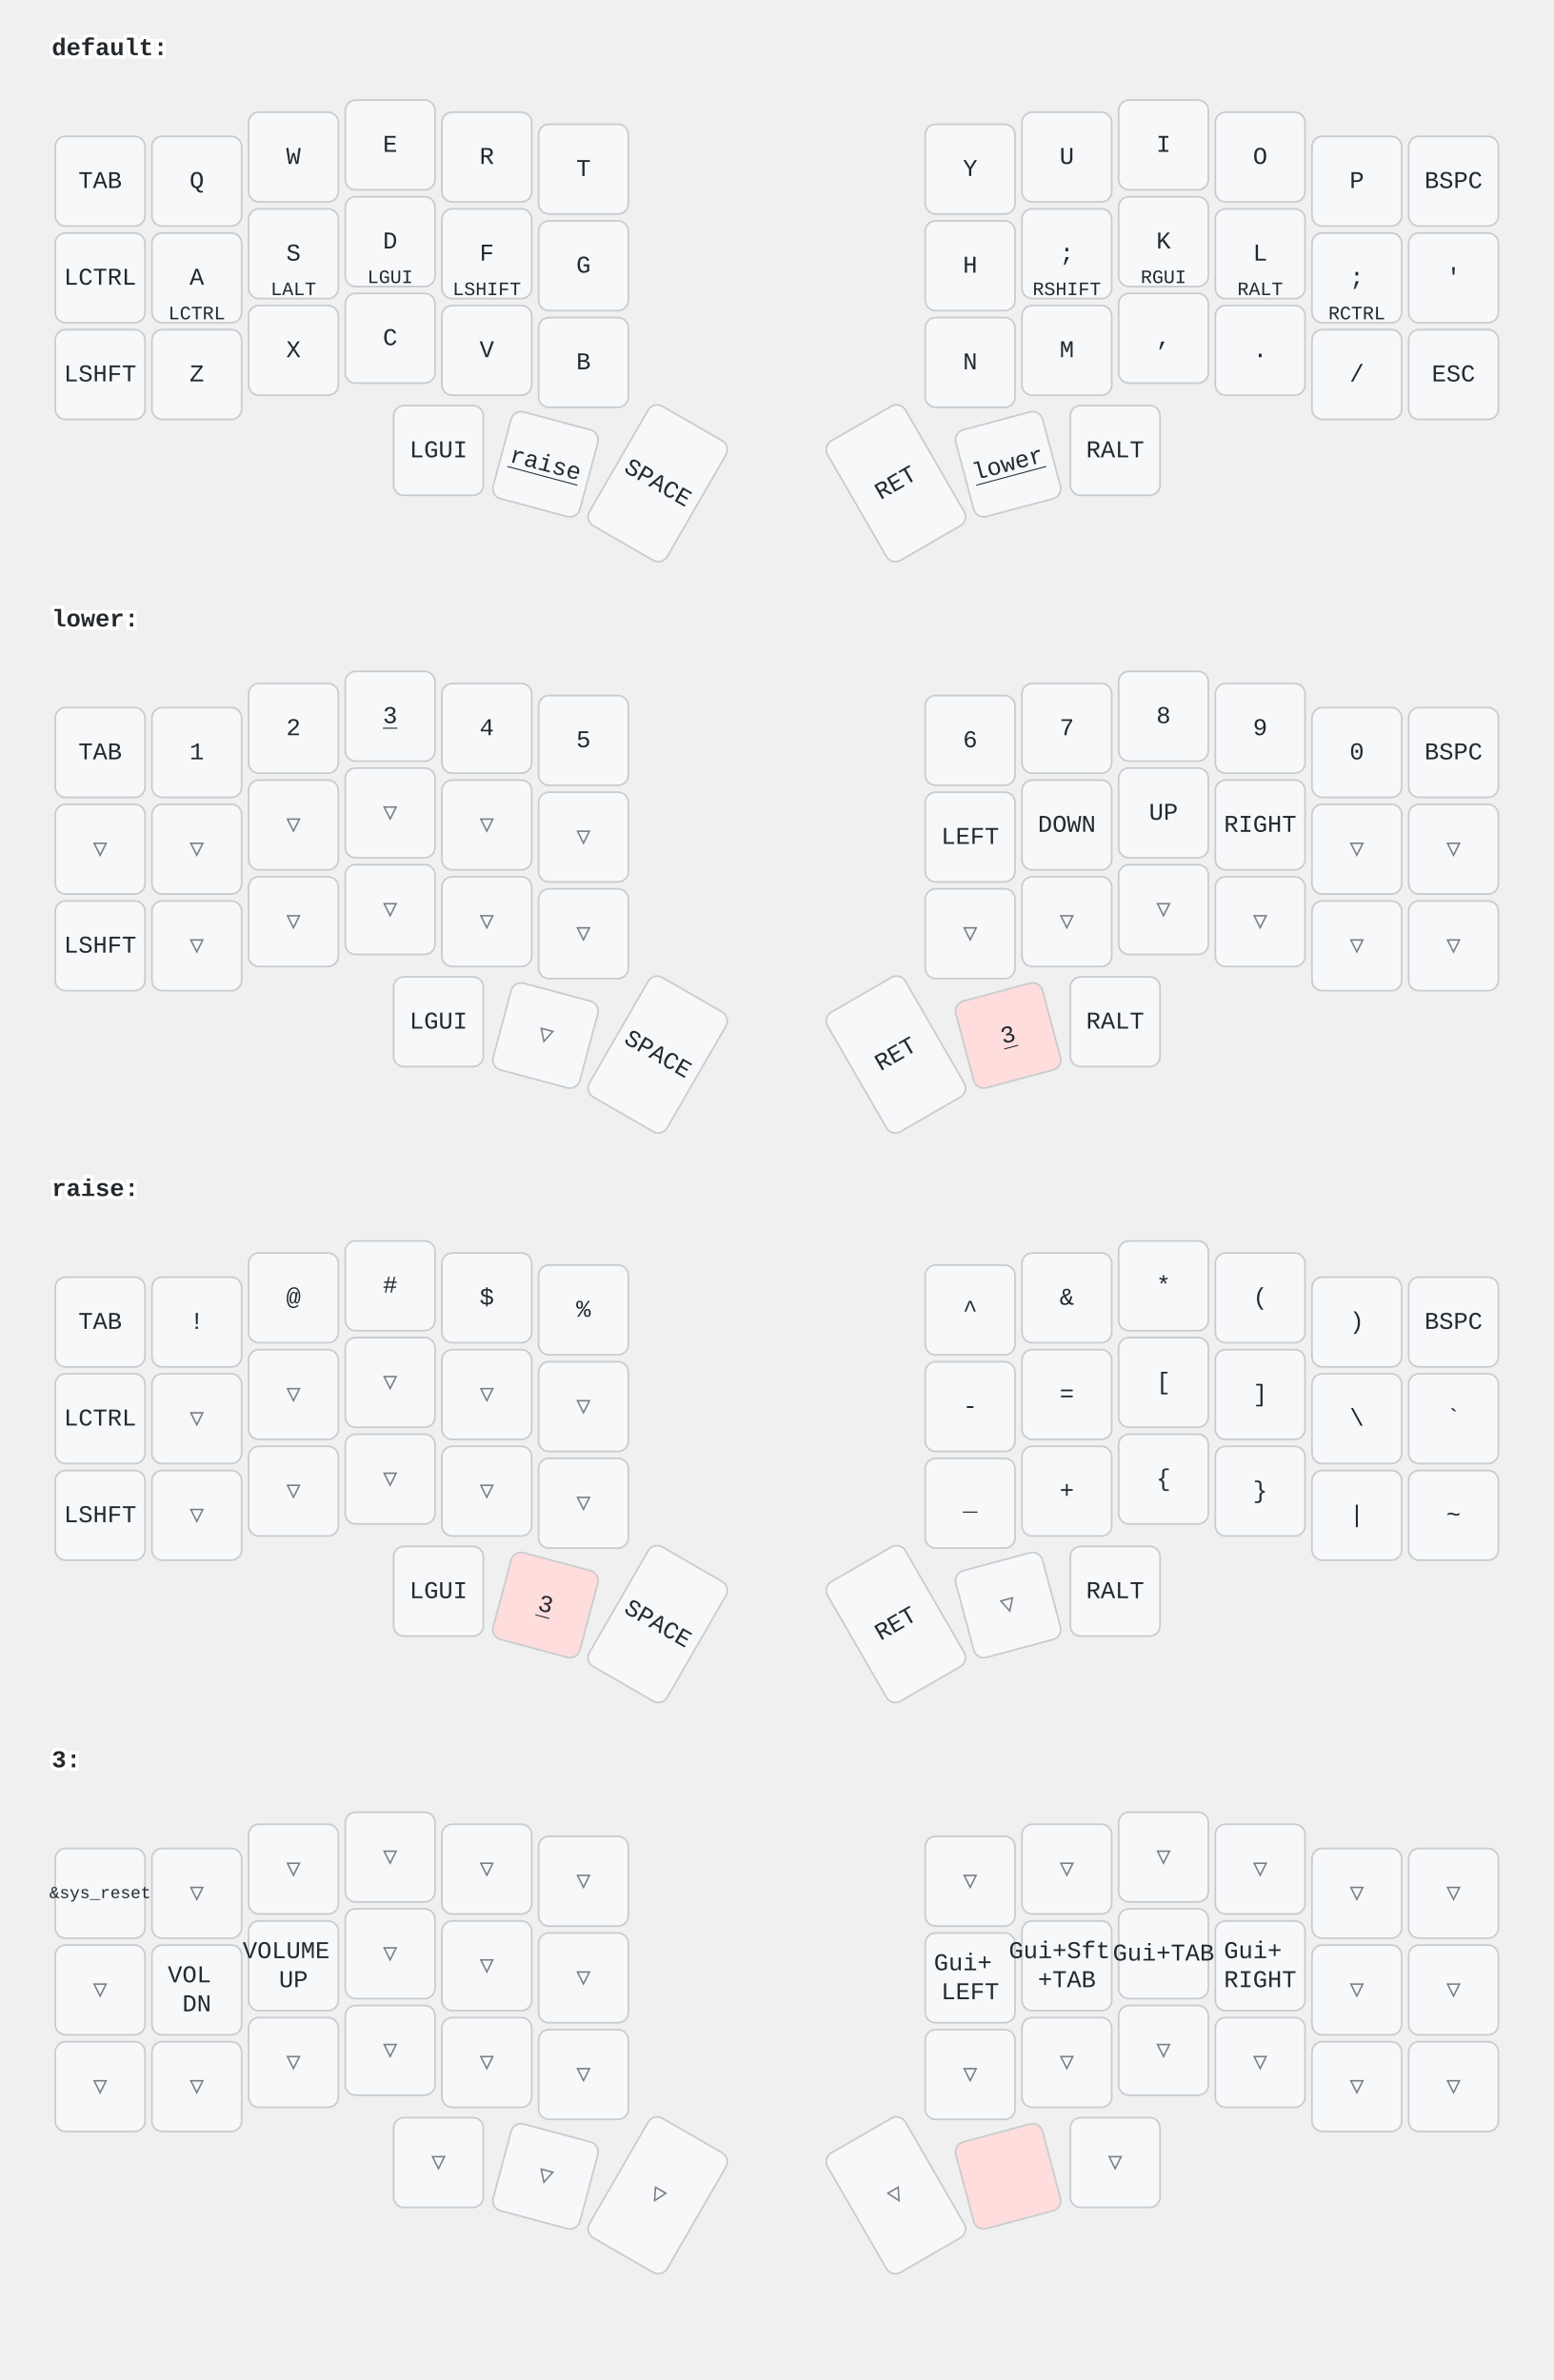
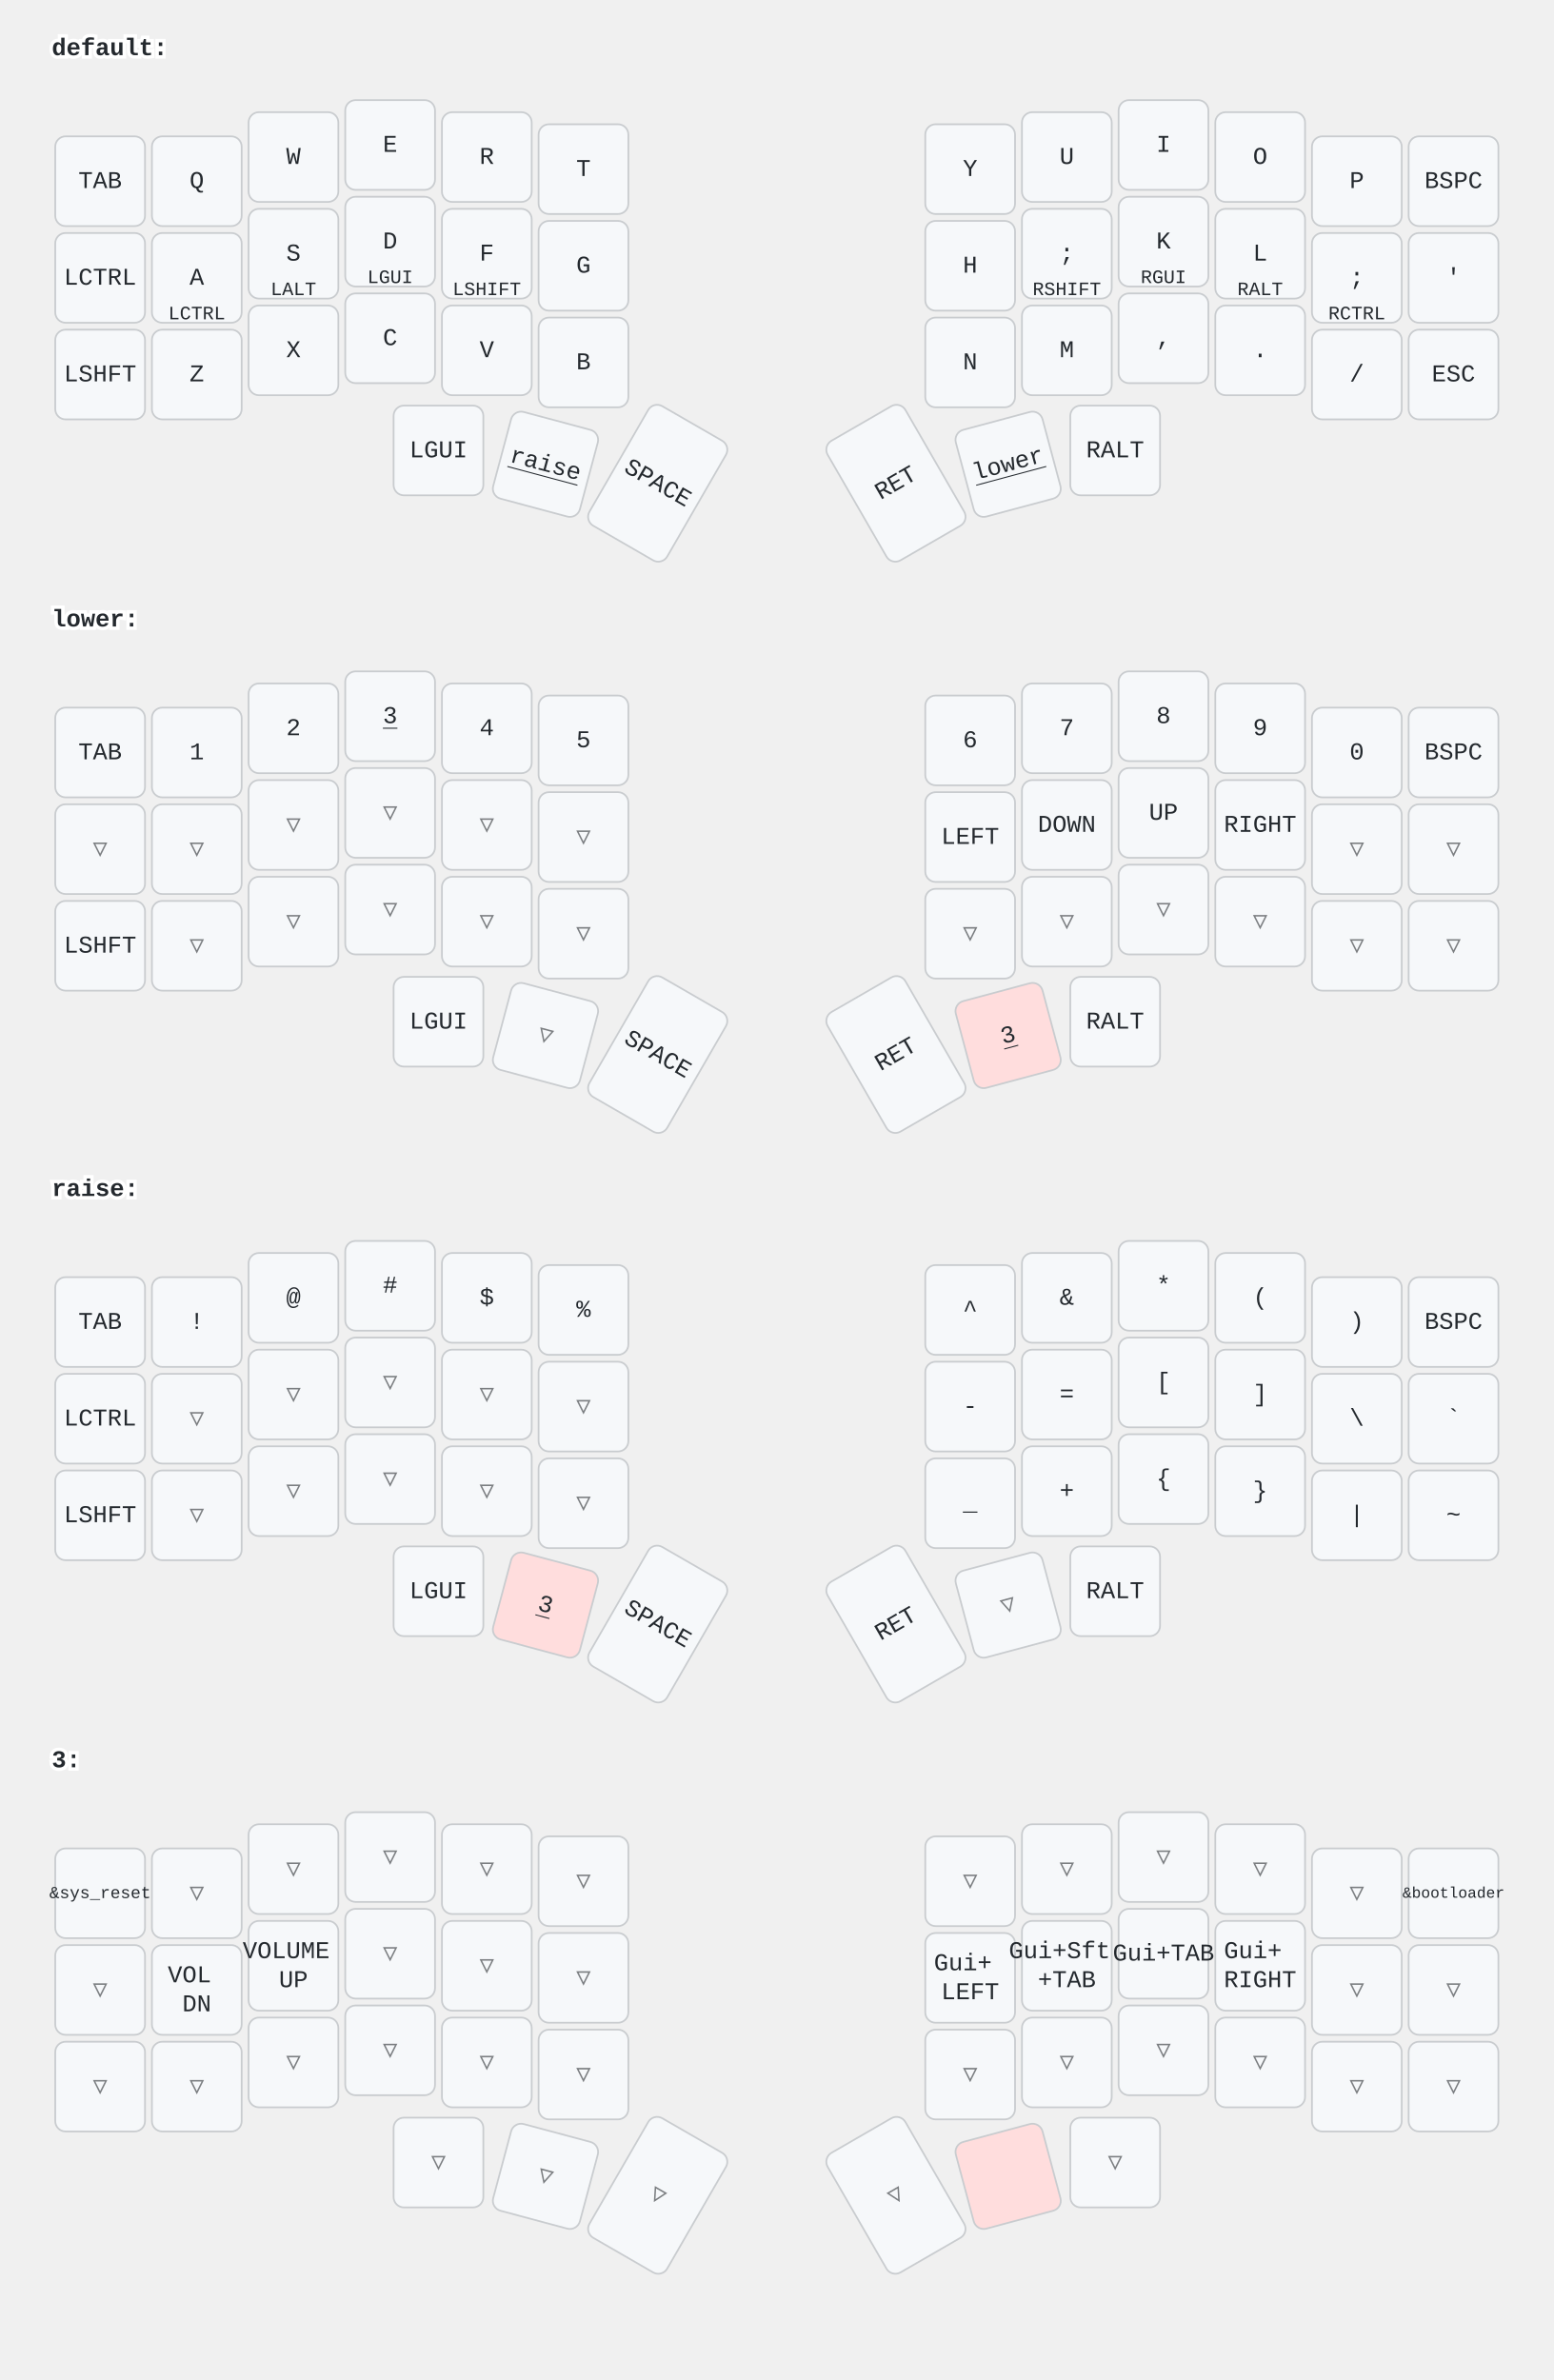
<svg xmlns="http://www.w3.org/2000/svg" width="900" height="1379" viewBox="0 0 900 1379" class="keymap">
  <style>/* inherit to force styles through use tags */
svg path {
    fill: inherit;
}

/* font and background color specifications */
svg.keymap {
    font-family: SFMono-Regular,Consolas,Liberation Mono,Menlo,monospace;
    font-size: 14px;
    font-kerning: normal;
    text-rendering: optimizeLegibility;
    fill: #24292e;
}

/* default key styling */
rect.key {
    fill: #f6f8fa;
}

rect.key, rect.combo {
    stroke: #c9cccf;
    stroke-width: 1;
}

/* default key side styling, only used is draw_key_sides is set */
rect.side {
    filter: brightness(90%);
}

/* color accent for combo boxes */
rect.combo, rect.combo-separate {
    fill: #cdf;
}

/* color accent for held keys */
rect.held, rect.combo.held {
    fill: #fdd;
}

/* color accent for ghost (optional) keys */
rect.ghost, rect.combo.ghost {
    stroke-dasharray: 4, 4;
    stroke-width: 2;
}

text {
    text-anchor: middle;
    dominant-baseline: middle;
}

/* styling for layer labels */
text.label {
    font-weight: bold;
    text-anchor: start;
    stroke: white;
    stroke-width: 4;
    paint-order: stroke;
}

/* styling for optional footer */
text.footer {
    text-anchor: end;
    dominant-baseline: auto;
    stroke: white;
    stroke-width: 4;
    paint-order: stroke;
}

/* styling for combo tap, and key non-tap label text */
text.combo, text.hold, text.shifted, text.left, text.right {
    font-size: 11px;
}

text.hold {
    text-anchor: middle;
    dominant-baseline: auto;
}

text.shifted {
    text-anchor: middle;
    dominant-baseline: hanging;
}

text.left {
    text-anchor: start;
}

text.right {
    text-anchor: end;
}

text.layer-activator {
    text-decoration: underline;
}

/* styling for hold/shifted label text in combo box */
text.combo.hold, text.combo.shifted, text.combo.left, text.combo.right {
    font-size: 8px;
}

/* lighter symbol for transparent keys */
text.trans {
    fill: #7b7e81;
}

/* styling for combo dendrons */
path.combo {
    stroke-width: 1;
    stroke: gray;
    fill: none;
}

/* Start Tabler Icons Cleanup */
/* cannot use height/width with glyphs */
.icon-tabler &gt; path {
    fill: inherit;
    stroke: inherit;
    stroke-width: 2;
}
/* hide tabler's default box */
.icon-tabler &gt; path[stroke="none"][fill="none"] {
    visibility: hidden;
}
/* End Tabler Icons Cleanup */
</style>
  <g transform="translate(30, 0)" class="layer-default">
    <text x="0" y="28" class="label" id="default">default:</text>
    <g transform="translate(0, 56)">
      <g transform="translate(28, 49)" class="key keypos-0">
        <rect rx="6" ry="6" x="-26" y="-26" width="52" height="52" class="key" />
        <text x="0" y="0" class="key tap">TAB</text>
      </g>
      <g transform="translate(84, 49)" class="key keypos-1">
        <rect rx="6" ry="6" x="-26" y="-26" width="52" height="52" class="key" />
        <text x="0" y="0" class="key tap">Q</text>
      </g>
      <g transform="translate(140, 35)" class="key keypos-2">
        <rect rx="6" ry="6" x="-26" y="-26" width="52" height="52" class="key" />
        <text x="0" y="0" class="key tap">W</text>
      </g>
      <g transform="translate(196, 28)" class="key keypos-3">
        <rect rx="6" ry="6" x="-26" y="-26" width="52" height="52" class="key" />
        <text x="0" y="0" class="key tap">E</text>
      </g>
      <g transform="translate(252, 35)" class="key keypos-4">
        <rect rx="6" ry="6" x="-26" y="-26" width="52" height="52" class="key" />
        <text x="0" y="0" class="key tap">R</text>
      </g>
      <g transform="translate(308, 42)" class="key keypos-5">
        <rect rx="6" ry="6" x="-26" y="-26" width="52" height="52" class="key" />
        <text x="0" y="0" class="key tap">T</text>
      </g>
      <g transform="translate(532, 42)" class="key keypos-6">
        <rect rx="6" ry="6" x="-26" y="-26" width="52" height="52" class="key" />
        <text x="0" y="0" class="key tap">Y</text>
      </g>
      <g transform="translate(588, 35)" class="key keypos-7">
        <rect rx="6" ry="6" x="-26" y="-26" width="52" height="52" class="key" />
        <text x="0" y="0" class="key tap">U</text>
      </g>
      <g transform="translate(644, 28)" class="key keypos-8">
        <rect rx="6" ry="6" x="-26" y="-26" width="52" height="52" class="key" />
        <text x="0" y="0" class="key tap">I</text>
      </g>
      <g transform="translate(700, 35)" class="key keypos-9">
        <rect rx="6" ry="6" x="-26" y="-26" width="52" height="52" class="key" />
        <text x="0" y="0" class="key tap">O</text>
      </g>
      <g transform="translate(756, 49)" class="key keypos-10">
        <rect rx="6" ry="6" x="-26" y="-26" width="52" height="52" class="key" />
        <text x="0" y="0" class="key tap">P</text>
      </g>
      <g transform="translate(812, 49)" class="key keypos-11">
        <rect rx="6" ry="6" x="-26" y="-26" width="52" height="52" class="key" />
        <text x="0" y="0" class="key tap">BSPC</text>
      </g>
      <g transform="translate(28, 105)" class="key keypos-12">
        <rect rx="6" ry="6" x="-26" y="-26" width="52" height="52" class="key" />
        <text x="0" y="0" class="key tap">LCTRL</text>
      </g>
      <g transform="translate(84, 105)" class="key keypos-13">
        <rect rx="6" ry="6" x="-26" y="-26" width="52" height="52" class="key" />
        <text x="0" y="0" class="key tap">A</text>
        <text x="0" y="24" class="key hold">LCTRL</text>
      </g>
      <g transform="translate(140, 91)" class="key keypos-14">
        <rect rx="6" ry="6" x="-26" y="-26" width="52" height="52" class="key" />
        <text x="0" y="0" class="key tap">S</text>
        <text x="0" y="24" class="key hold">LALT</text>
      </g>
      <g transform="translate(196, 84)" class="key keypos-15">
        <rect rx="6" ry="6" x="-26" y="-26" width="52" height="52" class="key" />
        <text x="0" y="0" class="key tap">D</text>
        <text x="0" y="24" class="key hold">LGUI</text>
      </g>
      <g transform="translate(252, 91)" class="key keypos-16">
        <rect rx="6" ry="6" x="-26" y="-26" width="52" height="52" class="key" />
        <text x="0" y="0" class="key tap">F</text>
        <text x="0" y="24" class="key hold">LSHIFT</text>
      </g>
      <g transform="translate(308, 98)" class="key keypos-17">
        <rect rx="6" ry="6" x="-26" y="-26" width="52" height="52" class="key" />
        <text x="0" y="0" class="key tap">G</text>
      </g>
      <g transform="translate(532, 98)" class="key keypos-18">
        <rect rx="6" ry="6" x="-26" y="-26" width="52" height="52" class="key" />
        <text x="0" y="0" class="key tap">H</text>
      </g>
      <g transform="translate(588, 91)" class="key keypos-19">
        <rect rx="6" ry="6" x="-26" y="-26" width="52" height="52" class="key" />
        <text x="0" y="0" class="key tap">;</text>
        <text x="0" y="24" class="key hold">RSHIFT</text>
      </g>
      <g transform="translate(644, 84)" class="key keypos-20">
        <rect rx="6" ry="6" x="-26" y="-26" width="52" height="52" class="key" />
        <text x="0" y="0" class="key tap">K</text>
        <text x="0" y="24" class="key hold">RGUI</text>
      </g>
      <g transform="translate(700, 91)" class="key keypos-21">
        <rect rx="6" ry="6" x="-26" y="-26" width="52" height="52" class="key" />
        <text x="0" y="0" class="key tap">L</text>
        <text x="0" y="24" class="key hold">RALT</text>
      </g>
      <g transform="translate(756, 105)" class="key keypos-22">
        <rect rx="6" ry="6" x="-26" y="-26" width="52" height="52" class="key" />
        <text x="0" y="0" class="key tap">;</text>
        <text x="0" y="24" class="key hold">RCTRL</text>
      </g>
      <g transform="translate(812, 105)" class="key keypos-23">
        <rect rx="6" ry="6" x="-26" y="-26" width="52" height="52" class="key" />
        <text x="0" y="0" class="key tap">'</text>
      </g>
      <g transform="translate(28, 161)" class="key keypos-24">
        <rect rx="6" ry="6" x="-26" y="-26" width="52" height="52" class="key" />
        <text x="0" y="0" class="key tap">LSHFT</text>
      </g>
      <g transform="translate(84, 161)" class="key keypos-25">
        <rect rx="6" ry="6" x="-26" y="-26" width="52" height="52" class="key" />
        <text x="0" y="0" class="key tap">Z</text>
      </g>
      <g transform="translate(140, 147)" class="key keypos-26">
        <rect rx="6" ry="6" x="-26" y="-26" width="52" height="52" class="key" />
        <text x="0" y="0" class="key tap">X</text>
      </g>
      <g transform="translate(196, 140)" class="key keypos-27">
        <rect rx="6" ry="6" x="-26" y="-26" width="52" height="52" class="key" />
        <text x="0" y="0" class="key tap">C</text>
      </g>
      <g transform="translate(252, 147)" class="key keypos-28">
        <rect rx="6" ry="6" x="-26" y="-26" width="52" height="52" class="key" />
        <text x="0" y="0" class="key tap">V</text>
      </g>
      <g transform="translate(308, 154)" class="key keypos-29">
        <rect rx="6" ry="6" x="-26" y="-26" width="52" height="52" class="key" />
        <text x="0" y="0" class="key tap">B</text>
      </g>
      <g transform="translate(532, 154)" class="key keypos-30">
        <rect rx="6" ry="6" x="-26" y="-26" width="52" height="52" class="key" />
        <text x="0" y="0" class="key tap">N</text>
      </g>
      <g transform="translate(588, 147)" class="key keypos-31">
        <rect rx="6" ry="6" x="-26" y="-26" width="52" height="52" class="key" />
        <text x="0" y="0" class="key tap">M</text>
      </g>
      <g transform="translate(644, 140)" class="key keypos-32">
        <rect rx="6" ry="6" x="-26" y="-26" width="52" height="52" class="key" />
        <text x="0" y="0" class="key tap">,</text>
      </g>
      <g transform="translate(700, 147)" class="key keypos-33">
        <rect rx="6" ry="6" x="-26" y="-26" width="52" height="52" class="key" />
        <text x="0" y="0" class="key tap">.</text>
      </g>
      <g transform="translate(756, 161)" class="key keypos-34">
        <rect rx="6" ry="6" x="-26" y="-26" width="52" height="52" class="key" />
        <text x="0" y="0" class="key tap">/</text>
      </g>
      <g transform="translate(812, 161)" class="key keypos-35">
        <rect rx="6" ry="6" x="-26" y="-26" width="52" height="52" class="key" />
        <text x="0" y="0" class="key tap">ESC</text>
      </g>
      <g transform="translate(224, 205)" class="key keypos-36">
        <rect rx="6" ry="6" x="-26" y="-26" width="52" height="52" class="key" />
        <text x="0" y="0" class="key tap">LGUI</text>
      </g>
      <g transform="translate(286, 213) rotate(15.0)" class="key keypos-37">
        <rect rx="6" ry="6" x="-26" y="-26" width="52" height="52" class="key" />
        <a href="#raise">
          <text x="0" y="0" class="key tap layer-activator">raise</text>
        </a>
      </g>
      <g transform="translate(351, 224) rotate(30.0)" class="key keypos-38">
        <rect rx="6" ry="6" x="-26" y="-40" width="52" height="80" class="key" />
        <text x="0" y="0" class="key tap">SPACE</text>
      </g>
      <g transform="translate(489, 224) rotate(-30.0)" class="key keypos-39">
        <rect rx="6" ry="6" x="-26" y="-40" width="52" height="80" class="key" />
        <text x="0" y="0" class="key tap">RET</text>
      </g>
      <g transform="translate(554, 213) rotate(-15.0)" class="key keypos-40">
        <rect rx="6" ry="6" x="-26" y="-26" width="52" height="52" class="key" />
        <a href="#lower">
          <text x="0" y="0" class="key tap layer-activator">lower</text>
        </a>
      </g>
      <g transform="translate(616, 205)" class="key keypos-41">
        <rect rx="6" ry="6" x="-26" y="-26" width="52" height="52" class="key" />
        <text x="0" y="0" class="key tap">RALT</text>
      </g>
    </g>
  </g>
  <g transform="translate(30, 331)" class="layer-lower">
    <text x="0" y="28" class="label" id="lower">lower:</text>
    <g transform="translate(0, 56)">
      <g transform="translate(28, 49)" class="key keypos-0">
        <rect rx="6" ry="6" x="-26" y="-26" width="52" height="52" class="key" />
        <text x="0" y="0" class="key tap">TAB</text>
      </g>
      <g transform="translate(84, 49)" class="key keypos-1">
        <rect rx="6" ry="6" x="-26" y="-26" width="52" height="52" class="key" />
        <text x="0" y="0" class="key tap">1</text>
      </g>
      <g transform="translate(140, 35)" class="key keypos-2">
        <rect rx="6" ry="6" x="-26" y="-26" width="52" height="52" class="key" />
        <text x="0" y="0" class="key tap">2</text>
      </g>
      <g transform="translate(196, 28)" class="key keypos-3">
        <rect rx="6" ry="6" x="-26" y="-26" width="52" height="52" class="key" />
        <a href="#x_x">
          <text x="0" y="0" class="key tap layer-activator">3</text>
        </a>
      </g>
      <g transform="translate(252, 35)" class="key keypos-4">
        <rect rx="6" ry="6" x="-26" y="-26" width="52" height="52" class="key" />
        <text x="0" y="0" class="key tap">4</text>
      </g>
      <g transform="translate(308, 42)" class="key keypos-5">
        <rect rx="6" ry="6" x="-26" y="-26" width="52" height="52" class="key" />
        <text x="0" y="0" class="key tap">5</text>
      </g>
      <g transform="translate(532, 42)" class="key keypos-6">
        <rect rx="6" ry="6" x="-26" y="-26" width="52" height="52" class="key" />
        <text x="0" y="0" class="key tap">6</text>
      </g>
      <g transform="translate(588, 35)" class="key keypos-7">
        <rect rx="6" ry="6" x="-26" y="-26" width="52" height="52" class="key" />
        <text x="0" y="0" class="key tap">7</text>
      </g>
      <g transform="translate(644, 28)" class="key keypos-8">
        <rect rx="6" ry="6" x="-26" y="-26" width="52" height="52" class="key" />
        <text x="0" y="0" class="key tap">8</text>
      </g>
      <g transform="translate(700, 35)" class="key keypos-9">
        <rect rx="6" ry="6" x="-26" y="-26" width="52" height="52" class="key" />
        <text x="0" y="0" class="key tap">9</text>
      </g>
      <g transform="translate(756, 49)" class="key keypos-10">
        <rect rx="6" ry="6" x="-26" y="-26" width="52" height="52" class="key" />
        <text x="0" y="0" class="key tap">0</text>
      </g>
      <g transform="translate(812, 49)" class="key keypos-11">
        <rect rx="6" ry="6" x="-26" y="-26" width="52" height="52" class="key" />
        <text x="0" y="0" class="key tap">BSPC</text>
      </g>
      <g transform="translate(28, 105)" class="key trans keypos-12">
        <rect rx="6" ry="6" x="-26" y="-26" width="52" height="52" class="key trans" />
        <text x="0" y="0" class="key trans tap">▽</text>
      </g>
      <g transform="translate(84, 105)" class="key trans keypos-13">
        <rect rx="6" ry="6" x="-26" y="-26" width="52" height="52" class="key trans" />
        <text x="0" y="0" class="key trans tap">▽</text>
      </g>
      <g transform="translate(140, 91)" class="key trans keypos-14">
        <rect rx="6" ry="6" x="-26" y="-26" width="52" height="52" class="key trans" />
        <text x="0" y="0" class="key trans tap">▽</text>
      </g>
      <g transform="translate(196, 84)" class="key trans keypos-15">
        <rect rx="6" ry="6" x="-26" y="-26" width="52" height="52" class="key trans" />
        <text x="0" y="0" class="key trans tap">▽</text>
      </g>
      <g transform="translate(252, 91)" class="key trans keypos-16">
        <rect rx="6" ry="6" x="-26" y="-26" width="52" height="52" class="key trans" />
        <text x="0" y="0" class="key trans tap">▽</text>
      </g>
      <g transform="translate(308, 98)" class="key trans keypos-17">
        <rect rx="6" ry="6" x="-26" y="-26" width="52" height="52" class="key trans" />
        <text x="0" y="0" class="key trans tap">▽</text>
      </g>
      <g transform="translate(532, 98)" class="key keypos-18">
        <rect rx="6" ry="6" x="-26" y="-26" width="52" height="52" class="key" />
        <text x="0" y="0" class="key tap">LEFT</text>
      </g>
      <g transform="translate(588, 91)" class="key keypos-19">
        <rect rx="6" ry="6" x="-26" y="-26" width="52" height="52" class="key" />
        <text x="0" y="0" class="key tap">DOWN</text>
      </g>
      <g transform="translate(644, 84)" class="key keypos-20">
        <rect rx="6" ry="6" x="-26" y="-26" width="52" height="52" class="key" />
        <text x="0" y="0" class="key tap">UP</text>
      </g>
      <g transform="translate(700, 91)" class="key keypos-21">
        <rect rx="6" ry="6" x="-26" y="-26" width="52" height="52" class="key" />
        <text x="0" y="0" class="key tap">RIGHT</text>
      </g>
      <g transform="translate(756, 105)" class="key trans keypos-22">
        <rect rx="6" ry="6" x="-26" y="-26" width="52" height="52" class="key trans" />
        <text x="0" y="0" class="key trans tap">▽</text>
      </g>
      <g transform="translate(812, 105)" class="key trans keypos-23">
        <rect rx="6" ry="6" x="-26" y="-26" width="52" height="52" class="key trans" />
        <text x="0" y="0" class="key trans tap">▽</text>
      </g>
      <g transform="translate(28, 161)" class="key keypos-24">
        <rect rx="6" ry="6" x="-26" y="-26" width="52" height="52" class="key" />
        <text x="0" y="0" class="key tap">LSHFT</text>
      </g>
      <g transform="translate(84, 161)" class="key trans keypos-25">
        <rect rx="6" ry="6" x="-26" y="-26" width="52" height="52" class="key trans" />
        <text x="0" y="0" class="key trans tap">▽</text>
      </g>
      <g transform="translate(140, 147)" class="key trans keypos-26">
        <rect rx="6" ry="6" x="-26" y="-26" width="52" height="52" class="key trans" />
        <text x="0" y="0" class="key trans tap">▽</text>
      </g>
      <g transform="translate(196, 140)" class="key trans keypos-27">
        <rect rx="6" ry="6" x="-26" y="-26" width="52" height="52" class="key trans" />
        <text x="0" y="0" class="key trans tap">▽</text>
      </g>
      <g transform="translate(252, 147)" class="key trans keypos-28">
        <rect rx="6" ry="6" x="-26" y="-26" width="52" height="52" class="key trans" />
        <text x="0" y="0" class="key trans tap">▽</text>
      </g>
      <g transform="translate(308, 154)" class="key trans keypos-29">
        <rect rx="6" ry="6" x="-26" y="-26" width="52" height="52" class="key trans" />
        <text x="0" y="0" class="key trans tap">▽</text>
      </g>
      <g transform="translate(532, 154)" class="key trans keypos-30">
        <rect rx="6" ry="6" x="-26" y="-26" width="52" height="52" class="key trans" />
        <text x="0" y="0" class="key trans tap">▽</text>
      </g>
      <g transform="translate(588, 147)" class="key trans keypos-31">
        <rect rx="6" ry="6" x="-26" y="-26" width="52" height="52" class="key trans" />
        <text x="0" y="0" class="key trans tap">▽</text>
      </g>
      <g transform="translate(644, 140)" class="key trans keypos-32">
        <rect rx="6" ry="6" x="-26" y="-26" width="52" height="52" class="key trans" />
        <text x="0" y="0" class="key trans tap">▽</text>
      </g>
      <g transform="translate(700, 147)" class="key trans keypos-33">
        <rect rx="6" ry="6" x="-26" y="-26" width="52" height="52" class="key trans" />
        <text x="0" y="0" class="key trans tap">▽</text>
      </g>
      <g transform="translate(756, 161)" class="key trans keypos-34">
        <rect rx="6" ry="6" x="-26" y="-26" width="52" height="52" class="key trans" />
        <text x="0" y="0" class="key trans tap">▽</text>
      </g>
      <g transform="translate(812, 161)" class="key trans keypos-35">
        <rect rx="6" ry="6" x="-26" y="-26" width="52" height="52" class="key trans" />
        <text x="0" y="0" class="key trans tap">▽</text>
      </g>
      <g transform="translate(224, 205)" class="key keypos-36">
        <rect rx="6" ry="6" x="-26" y="-26" width="52" height="52" class="key" />
        <text x="0" y="0" class="key tap">LGUI</text>
      </g>
      <g transform="translate(286, 213) rotate(15.0)" class="key trans keypos-37">
        <rect rx="6" ry="6" x="-26" y="-26" width="52" height="52" class="key trans" />
        <text x="0" y="0" class="key trans tap">▽</text>
      </g>
      <g transform="translate(351, 224) rotate(30.0)" class="key keypos-38">
        <rect rx="6" ry="6" x="-26" y="-40" width="52" height="80" class="key" />
        <text x="0" y="0" class="key tap">SPACE</text>
      </g>
      <g transform="translate(489, 224) rotate(-30.0)" class="key keypos-39">
        <rect rx="6" ry="6" x="-26" y="-40" width="52" height="80" class="key" />
        <text x="0" y="0" class="key tap">RET</text>
      </g>
      <g transform="translate(554, 213) rotate(-15.0)" class="key held keypos-40">
        <rect rx="6" ry="6" x="-26" y="-26" width="52" height="52" class="key held" />
        <a href="#x_x">
          <text x="0" y="0" class="key held tap layer-activator">3</text>
        </a>
      </g>
      <g transform="translate(616, 205)" class="key keypos-41">
        <rect rx="6" ry="6" x="-26" y="-26" width="52" height="52" class="key" />
        <text x="0" y="0" class="key tap">RALT</text>
      </g>
    </g>
  </g>
  <g transform="translate(30, 661)" class="layer-raise">
    <text x="0" y="28" class="label" id="raise">raise:</text>
    <g transform="translate(0, 56)">
      <g transform="translate(28, 49)" class="key keypos-0">
        <rect rx="6" ry="6" x="-26" y="-26" width="52" height="52" class="key" />
        <text x="0" y="0" class="key tap">TAB</text>
      </g>
      <g transform="translate(84, 49)" class="key keypos-1">
        <rect rx="6" ry="6" x="-26" y="-26" width="52" height="52" class="key" />
        <text x="0" y="0" class="key tap">!</text>
      </g>
      <g transform="translate(140, 35)" class="key keypos-2">
        <rect rx="6" ry="6" x="-26" y="-26" width="52" height="52" class="key" />
        <text x="0" y="0" class="key tap">@</text>
      </g>
      <g transform="translate(196, 28)" class="key keypos-3">
        <rect rx="6" ry="6" x="-26" y="-26" width="52" height="52" class="key" />
        <text x="0" y="0" class="key tap">#</text>
      </g>
      <g transform="translate(252, 35)" class="key keypos-4">
        <rect rx="6" ry="6" x="-26" y="-26" width="52" height="52" class="key" />
        <text x="0" y="0" class="key tap">$</text>
      </g>
      <g transform="translate(308, 42)" class="key keypos-5">
        <rect rx="6" ry="6" x="-26" y="-26" width="52" height="52" class="key" />
        <text x="0" y="0" class="key tap">%</text>
      </g>
      <g transform="translate(532, 42)" class="key keypos-6">
        <rect rx="6" ry="6" x="-26" y="-26" width="52" height="52" class="key" />
        <text x="0" y="0" class="key tap">^</text>
      </g>
      <g transform="translate(588, 35)" class="key keypos-7">
        <rect rx="6" ry="6" x="-26" y="-26" width="52" height="52" class="key" />
        <text x="0" y="0" class="key tap">&amp;</text>
      </g>
      <g transform="translate(644, 28)" class="key keypos-8">
        <rect rx="6" ry="6" x="-26" y="-26" width="52" height="52" class="key" />
        <text x="0" y="0" class="key tap">*</text>
      </g>
      <g transform="translate(700, 35)" class="key keypos-9">
        <rect rx="6" ry="6" x="-26" y="-26" width="52" height="52" class="key" />
        <text x="0" y="0" class="key tap">(</text>
      </g>
      <g transform="translate(756, 49)" class="key keypos-10">
        <rect rx="6" ry="6" x="-26" y="-26" width="52" height="52" class="key" />
        <text x="0" y="0" class="key tap">)</text>
      </g>
      <g transform="translate(812, 49)" class="key keypos-11">
        <rect rx="6" ry="6" x="-26" y="-26" width="52" height="52" class="key" />
        <text x="0" y="0" class="key tap">BSPC</text>
      </g>
      <g transform="translate(28, 105)" class="key keypos-12">
        <rect rx="6" ry="6" x="-26" y="-26" width="52" height="52" class="key" />
        <text x="0" y="0" class="key tap">LCTRL</text>
      </g>
      <g transform="translate(84, 105)" class="key trans keypos-13">
        <rect rx="6" ry="6" x="-26" y="-26" width="52" height="52" class="key trans" />
        <text x="0" y="0" class="key trans tap">▽</text>
      </g>
      <g transform="translate(140, 91)" class="key trans keypos-14">
        <rect rx="6" ry="6" x="-26" y="-26" width="52" height="52" class="key trans" />
        <text x="0" y="0" class="key trans tap">▽</text>
      </g>
      <g transform="translate(196, 84)" class="key trans keypos-15">
        <rect rx="6" ry="6" x="-26" y="-26" width="52" height="52" class="key trans" />
        <text x="0" y="0" class="key trans tap">▽</text>
      </g>
      <g transform="translate(252, 91)" class="key trans keypos-16">
        <rect rx="6" ry="6" x="-26" y="-26" width="52" height="52" class="key trans" />
        <text x="0" y="0" class="key trans tap">▽</text>
      </g>
      <g transform="translate(308, 98)" class="key trans keypos-17">
        <rect rx="6" ry="6" x="-26" y="-26" width="52" height="52" class="key trans" />
        <text x="0" y="0" class="key trans tap">▽</text>
      </g>
      <g transform="translate(532, 98)" class="key keypos-18">
        <rect rx="6" ry="6" x="-26" y="-26" width="52" height="52" class="key" />
        <text x="0" y="0" class="key tap">-</text>
      </g>
      <g transform="translate(588, 91)" class="key keypos-19">
        <rect rx="6" ry="6" x="-26" y="-26" width="52" height="52" class="key" />
        <text x="0" y="0" class="key tap">=</text>
      </g>
      <g transform="translate(644, 84)" class="key keypos-20">
        <rect rx="6" ry="6" x="-26" y="-26" width="52" height="52" class="key" />
        <text x="0" y="0" class="key tap">[</text>
      </g>
      <g transform="translate(700, 91)" class="key keypos-21">
        <rect rx="6" ry="6" x="-26" y="-26" width="52" height="52" class="key" />
        <text x="0" y="0" class="key tap">]</text>
      </g>
      <g transform="translate(756, 105)" class="key keypos-22">
        <rect rx="6" ry="6" x="-26" y="-26" width="52" height="52" class="key" />
        <text x="0" y="0" class="key tap">\</text>
      </g>
      <g transform="translate(812, 105)" class="key keypos-23">
        <rect rx="6" ry="6" x="-26" y="-26" width="52" height="52" class="key" />
        <text x="0" y="0" class="key tap">`</text>
      </g>
      <g transform="translate(28, 161)" class="key keypos-24">
        <rect rx="6" ry="6" x="-26" y="-26" width="52" height="52" class="key" />
        <text x="0" y="0" class="key tap">LSHFT</text>
      </g>
      <g transform="translate(84, 161)" class="key trans keypos-25">
        <rect rx="6" ry="6" x="-26" y="-26" width="52" height="52" class="key trans" />
        <text x="0" y="0" class="key trans tap">▽</text>
      </g>
      <g transform="translate(140, 147)" class="key trans keypos-26">
        <rect rx="6" ry="6" x="-26" y="-26" width="52" height="52" class="key trans" />
        <text x="0" y="0" class="key trans tap">▽</text>
      </g>
      <g transform="translate(196, 140)" class="key trans keypos-27">
        <rect rx="6" ry="6" x="-26" y="-26" width="52" height="52" class="key trans" />
        <text x="0" y="0" class="key trans tap">▽</text>
      </g>
      <g transform="translate(252, 147)" class="key trans keypos-28">
        <rect rx="6" ry="6" x="-26" y="-26" width="52" height="52" class="key trans" />
        <text x="0" y="0" class="key trans tap">▽</text>
      </g>
      <g transform="translate(308, 154)" class="key trans keypos-29">
        <rect rx="6" ry="6" x="-26" y="-26" width="52" height="52" class="key trans" />
        <text x="0" y="0" class="key trans tap">▽</text>
      </g>
      <g transform="translate(532, 154)" class="key keypos-30">
        <rect rx="6" ry="6" x="-26" y="-26" width="52" height="52" class="key" />
        <text x="0" y="0" class="key tap">_</text>
      </g>
      <g transform="translate(588, 147)" class="key keypos-31">
        <rect rx="6" ry="6" x="-26" y="-26" width="52" height="52" class="key" />
        <text x="0" y="0" class="key tap">+</text>
      </g>
      <g transform="translate(644, 140)" class="key keypos-32">
        <rect rx="6" ry="6" x="-26" y="-26" width="52" height="52" class="key" />
        <text x="0" y="0" class="key tap">{</text>
      </g>
      <g transform="translate(700, 147)" class="key keypos-33">
        <rect rx="6" ry="6" x="-26" y="-26" width="52" height="52" class="key" />
        <text x="0" y="0" class="key tap">}</text>
      </g>
      <g transform="translate(756, 161)" class="key keypos-34">
        <rect rx="6" ry="6" x="-26" y="-26" width="52" height="52" class="key" />
        <text x="0" y="0" class="key tap">|</text>
      </g>
      <g transform="translate(812, 161)" class="key keypos-35">
        <rect rx="6" ry="6" x="-26" y="-26" width="52" height="52" class="key" />
        <text x="0" y="0" class="key tap">~</text>
      </g>
      <g transform="translate(224, 205)" class="key keypos-36">
        <rect rx="6" ry="6" x="-26" y="-26" width="52" height="52" class="key" />
        <text x="0" y="0" class="key tap">LGUI</text>
      </g>
      <g transform="translate(286, 213) rotate(15.0)" class="key held keypos-37">
        <rect rx="6" ry="6" x="-26" y="-26" width="52" height="52" class="key held" />
        <a href="#x_x">
          <text x="0" y="0" class="key held tap layer-activator">3</text>
        </a>
      </g>
      <g transform="translate(351, 224) rotate(30.0)" class="key keypos-38">
        <rect rx="6" ry="6" x="-26" y="-40" width="52" height="80" class="key" />
        <text x="0" y="0" class="key tap">SPACE</text>
      </g>
      <g transform="translate(489, 224) rotate(-30.0)" class="key keypos-39">
        <rect rx="6" ry="6" x="-26" y="-40" width="52" height="80" class="key" />
        <text x="0" y="0" class="key tap">RET</text>
      </g>
      <g transform="translate(554, 213) rotate(-15.0)" class="key trans keypos-40">
        <rect rx="6" ry="6" x="-26" y="-26" width="52" height="52" class="key trans" />
        <text x="0" y="0" class="key trans tap">▽</text>
      </g>
      <g transform="translate(616, 205)" class="key keypos-41">
        <rect rx="6" ry="6" x="-26" y="-26" width="52" height="52" class="key" />
        <text x="0" y="0" class="key tap">RALT</text>
      </g>
    </g>
  </g>
  <g transform="translate(30, 992)" class="layer-3">
    <text x="0" y="28" class="label" id="x_x">3:</text>
    <g transform="translate(0, 56)">
      <g transform="translate(28, 49)" class="key keypos-0">
        <rect rx="6" ry="6" x="-26" y="-26" width="52" height="52" class="key" />
        <text x="0" y="0" class="key tap">
          <tspan style="font-size: 70%">&amp;sys_reset</tspan>
        </text>
      </g>
      <g transform="translate(84, 49)" class="key trans keypos-1">
        <rect rx="6" ry="6" x="-26" y="-26" width="52" height="52" class="key trans" />
        <text x="0" y="0" class="key trans tap">▽</text>
      </g>
      <g transform="translate(140, 35)" class="key trans keypos-2">
        <rect rx="6" ry="6" x="-26" y="-26" width="52" height="52" class="key trans" />
        <text x="0" y="0" class="key trans tap">▽</text>
      </g>
      <g transform="translate(196, 28)" class="key trans keypos-3">
        <rect rx="6" ry="6" x="-26" y="-26" width="52" height="52" class="key trans" />
        <text x="0" y="0" class="key trans tap">▽</text>
      </g>
      <g transform="translate(252, 35)" class="key trans keypos-4">
        <rect rx="6" ry="6" x="-26" y="-26" width="52" height="52" class="key trans" />
        <text x="0" y="0" class="key trans tap">▽</text>
      </g>
      <g transform="translate(308, 42)" class="key trans keypos-5">
        <rect rx="6" ry="6" x="-26" y="-26" width="52" height="52" class="key trans" />
        <text x="0" y="0" class="key trans tap">▽</text>
      </g>
      <g transform="translate(532, 42)" class="key trans keypos-6">
        <rect rx="6" ry="6" x="-26" y="-26" width="52" height="52" class="key trans" />
        <text x="0" y="0" class="key trans tap">▽</text>
      </g>
      <g transform="translate(588, 35)" class="key trans keypos-7">
        <rect rx="6" ry="6" x="-26" y="-26" width="52" height="52" class="key trans" />
        <text x="0" y="0" class="key trans tap">▽</text>
      </g>
      <g transform="translate(644, 28)" class="key trans keypos-8">
        <rect rx="6" ry="6" x="-26" y="-26" width="52" height="52" class="key trans" />
        <text x="0" y="0" class="key trans tap">▽</text>
      </g>
      <g transform="translate(700, 35)" class="key trans keypos-9">
        <rect rx="6" ry="6" x="-26" y="-26" width="52" height="52" class="key trans" />
        <text x="0" y="0" class="key trans tap">▽</text>
      </g>
      <g transform="translate(756, 49)" class="key trans keypos-10">
        <rect rx="6" ry="6" x="-26" y="-26" width="52" height="52" class="key trans" />
        <text x="0" y="0" class="key trans tap">▽</text>
      </g>
-       <g transform="translate(812, 49)" class="key trans keypos-11">
-         <rect rx="6" ry="6" x="-26" y="-26" width="52" height="52" class="key trans" />
-         <text x="0" y="0" class="key trans tap">▽</text>
+       <g transform="translate(812, 49)" class="key keypos-11">
+         <rect rx="6" ry="6" x="-26" y="-26" width="52" height="52" class="key" />
+         <text x="0" y="0" class="key tap">
+           <tspan style="font-size: 64%">&amp;bootloader</tspan>
+         </text>
      </g>
      <g transform="translate(28, 105)" class="key trans keypos-12">
        <rect rx="6" ry="6" x="-26" y="-26" width="52" height="52" class="key trans" />
        <text x="0" y="0" class="key trans tap">▽</text>
      </g>
      <g transform="translate(84, 105)" class="key keypos-13">
        <rect rx="6" ry="6" x="-26" y="-26" width="52" height="52" class="key" />
        <text x="0" y="0" class="key tap">
          <tspan x="0" dy="-0.6em">VOL</tspan>
          <tspan x="0" dy="1.2em">DN</tspan>
        </text>
      </g>
      <g transform="translate(140, 91)" class="key keypos-14">
        <rect rx="6" ry="6" x="-26" y="-26" width="52" height="52" class="key" />
        <text x="0" y="0" class="key tap">
          <tspan x="0" dy="-0.6em">VOLUME</tspan>
          <tspan x="0" dy="1.2em">UP</tspan>
        </text>
      </g>
      <g transform="translate(196, 84)" class="key trans keypos-15">
        <rect rx="6" ry="6" x="-26" y="-26" width="52" height="52" class="key trans" />
        <text x="0" y="0" class="key trans tap">▽</text>
      </g>
      <g transform="translate(252, 91)" class="key trans keypos-16">
        <rect rx="6" ry="6" x="-26" y="-26" width="52" height="52" class="key trans" />
        <text x="0" y="0" class="key trans tap">▽</text>
      </g>
      <g transform="translate(308, 98)" class="key trans keypos-17">
        <rect rx="6" ry="6" x="-26" y="-26" width="52" height="52" class="key trans" />
        <text x="0" y="0" class="key trans tap">▽</text>
      </g>
      <g transform="translate(532, 98)" class="key keypos-18">
        <rect rx="6" ry="6" x="-26" y="-26" width="52" height="52" class="key" />
        <text x="0" y="0" class="key tap">
          <tspan x="0" dy="-0.6em">Gui+</tspan>
          <tspan x="0" dy="1.2em">LEFT</tspan>
        </text>
      </g>
      <g transform="translate(588, 91)" class="key keypos-19">
        <rect rx="6" ry="6" x="-26" y="-26" width="52" height="52" class="key" />
        <text x="0" y="0" class="key tap">
          <tspan x="0" dy="-0.6em">Gui+Sft</tspan>
          <tspan x="0" dy="1.2em">+TAB</tspan>
        </text>
      </g>
      <g transform="translate(644, 84)" class="key keypos-20">
        <rect rx="6" ry="6" x="-26" y="-26" width="52" height="52" class="key" />
        <text x="0" y="0" class="key tap">Gui+TAB</text>
      </g>
      <g transform="translate(700, 91)" class="key keypos-21">
        <rect rx="6" ry="6" x="-26" y="-26" width="52" height="52" class="key" />
        <text x="0" y="0" class="key tap">
          <tspan x="0" dy="-0.6em">Gui+</tspan>
          <tspan x="0" dy="1.2em">RIGHT</tspan>
        </text>
      </g>
      <g transform="translate(756, 105)" class="key trans keypos-22">
        <rect rx="6" ry="6" x="-26" y="-26" width="52" height="52" class="key trans" />
        <text x="0" y="0" class="key trans tap">▽</text>
      </g>
      <g transform="translate(812, 105)" class="key trans keypos-23">
        <rect rx="6" ry="6" x="-26" y="-26" width="52" height="52" class="key trans" />
        <text x="0" y="0" class="key trans tap">▽</text>
      </g>
      <g transform="translate(28, 161)" class="key trans keypos-24">
        <rect rx="6" ry="6" x="-26" y="-26" width="52" height="52" class="key trans" />
        <text x="0" y="0" class="key trans tap">▽</text>
      </g>
      <g transform="translate(84, 161)" class="key trans keypos-25">
        <rect rx="6" ry="6" x="-26" y="-26" width="52" height="52" class="key trans" />
        <text x="0" y="0" class="key trans tap">▽</text>
      </g>
      <g transform="translate(140, 147)" class="key trans keypos-26">
        <rect rx="6" ry="6" x="-26" y="-26" width="52" height="52" class="key trans" />
        <text x="0" y="0" class="key trans tap">▽</text>
      </g>
      <g transform="translate(196, 140)" class="key trans keypos-27">
        <rect rx="6" ry="6" x="-26" y="-26" width="52" height="52" class="key trans" />
        <text x="0" y="0" class="key trans tap">▽</text>
      </g>
      <g transform="translate(252, 147)" class="key trans keypos-28">
        <rect rx="6" ry="6" x="-26" y="-26" width="52" height="52" class="key trans" />
        <text x="0" y="0" class="key trans tap">▽</text>
      </g>
      <g transform="translate(308, 154)" class="key trans keypos-29">
        <rect rx="6" ry="6" x="-26" y="-26" width="52" height="52" class="key trans" />
        <text x="0" y="0" class="key trans tap">▽</text>
      </g>
      <g transform="translate(532, 154)" class="key trans keypos-30">
        <rect rx="6" ry="6" x="-26" y="-26" width="52" height="52" class="key trans" />
        <text x="0" y="0" class="key trans tap">▽</text>
      </g>
      <g transform="translate(588, 147)" class="key trans keypos-31">
        <rect rx="6" ry="6" x="-26" y="-26" width="52" height="52" class="key trans" />
        <text x="0" y="0" class="key trans tap">▽</text>
      </g>
      <g transform="translate(644, 140)" class="key trans keypos-32">
        <rect rx="6" ry="6" x="-26" y="-26" width="52" height="52" class="key trans" />
        <text x="0" y="0" class="key trans tap">▽</text>
      </g>
      <g transform="translate(700, 147)" class="key trans keypos-33">
        <rect rx="6" ry="6" x="-26" y="-26" width="52" height="52" class="key trans" />
        <text x="0" y="0" class="key trans tap">▽</text>
      </g>
      <g transform="translate(756, 161)" class="key trans keypos-34">
        <rect rx="6" ry="6" x="-26" y="-26" width="52" height="52" class="key trans" />
        <text x="0" y="0" class="key trans tap">▽</text>
      </g>
      <g transform="translate(812, 161)" class="key trans keypos-35">
        <rect rx="6" ry="6" x="-26" y="-26" width="52" height="52" class="key trans" />
        <text x="0" y="0" class="key trans tap">▽</text>
      </g>
      <g transform="translate(224, 205)" class="key trans keypos-36">
        <rect rx="6" ry="6" x="-26" y="-26" width="52" height="52" class="key trans" />
        <text x="0" y="0" class="key trans tap">▽</text>
      </g>
      <g transform="translate(286, 213) rotate(15.0)" class="key trans keypos-37">
        <rect rx="6" ry="6" x="-26" y="-26" width="52" height="52" class="key trans" />
        <text x="0" y="0" class="key trans tap">▽</text>
      </g>
      <g transform="translate(351, 224) rotate(30.0)" class="key trans keypos-38">
        <rect rx="6" ry="6" x="-26" y="-40" width="52" height="80" class="key trans" />
        <text x="0" y="0" class="key trans tap">▽</text>
      </g>
      <g transform="translate(489, 224) rotate(-30.0)" class="key trans keypos-39">
        <rect rx="6" ry="6" x="-26" y="-40" width="52" height="80" class="key trans" />
        <text x="0" y="0" class="key trans tap">▽</text>
      </g>
      <g transform="translate(554, 213) rotate(-15.0)" class="key held keypos-40">
        <rect rx="6" ry="6" x="-26" y="-26" width="52" height="52" class="key held" />
      </g>
      <g transform="translate(616, 205)" class="key trans keypos-41">
        <rect rx="6" ry="6" x="-26" y="-26" width="52" height="52" class="key trans" />
        <text x="0" y="0" class="key trans tap">▽</text>
      </g>
    </g>
  </g>
</svg>
